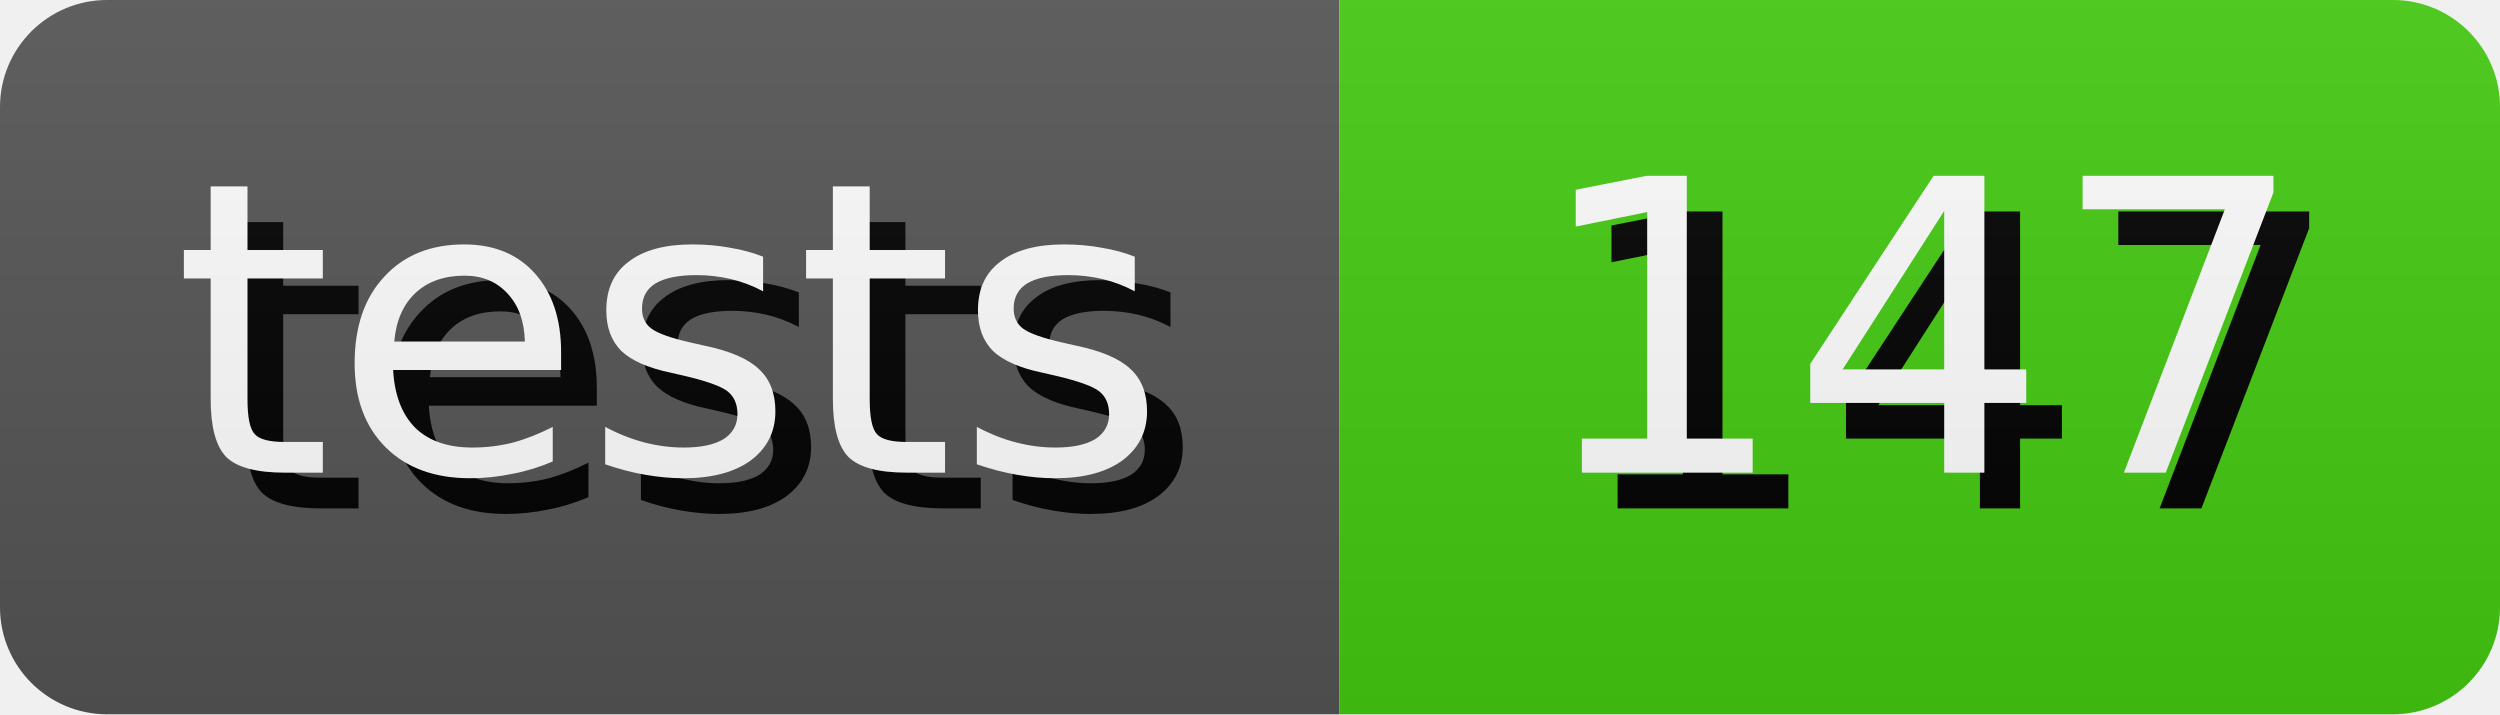
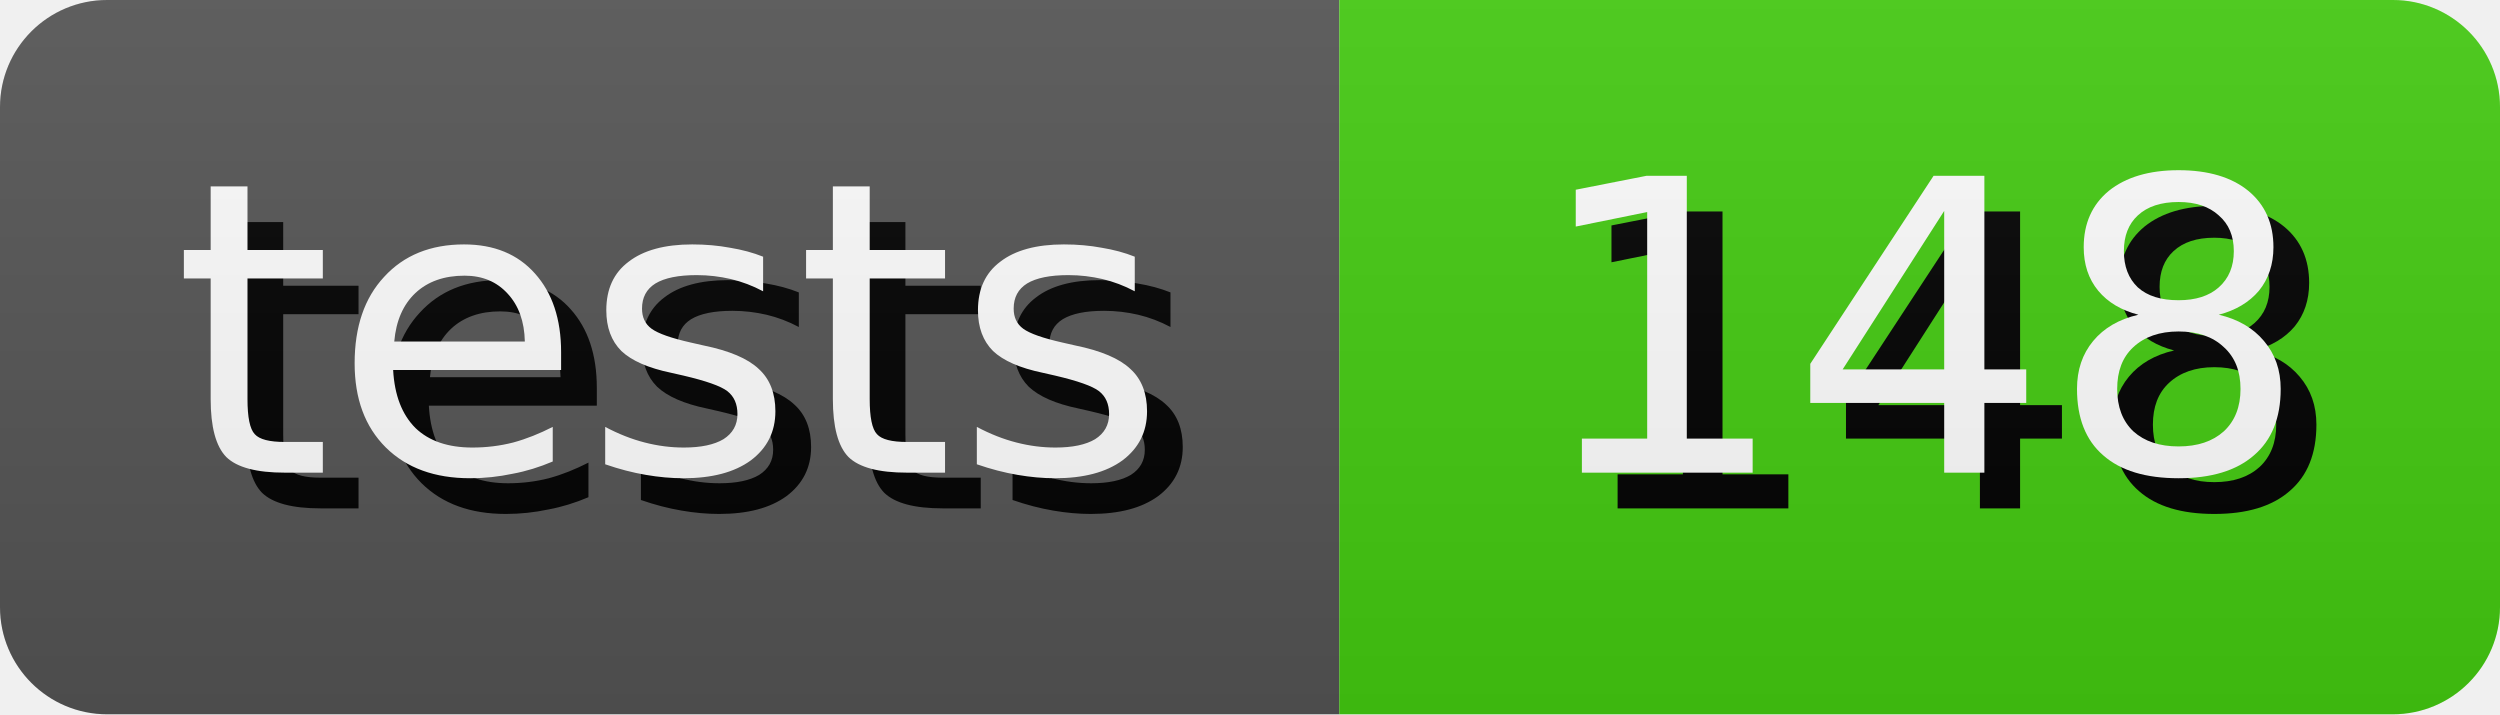
- <svg xmlns="http://www.w3.org/2000/svg" width="70.0" height="20" role="img" aria-label="tests: 147">
+ <svg xmlns="http://www.w3.org/2000/svg" width="70.0" height="20" role="img" aria-label="tests: 148">
  <style>
        rect {
            height: 20px;
        }

        text {
            text-rendering: geometricPrecision;
            dominant-baseline: middle;
            text-anchor: middle;
            font-family: Verdana,Geneva,DejaVu Sans,sans-serif;
            font-size: 11.4px;
            fill: #fff;
        }

        .shadow {
            transform: translate(1px, 1px);
            fill: #010101;
        }
    </style>
  <linearGradient id="s" x2="0" y2="100%">
    <stop offset="0" stop-color="#bbb" stop-opacity=".1" />
    <stop offset="1" stop-opacity=".1" />
  </linearGradient>
  <clipPath id="r">
    <rect width="100%" rx="3" fill="#fff" />
  </clipPath>
  <g clip-path="url(#r)">
    <g>
      <rect width="37.5" fill="#555" />
      <text x="18.75" y="10.0" class="shadow">tests</text>
      <text x="18.75" y="10.0">tests</text>
    </g>
    <g transform="translate(37.5 0)">
      <rect width="32.5" fill="#4c1" />
-       <text x="16.25" y="10.0" class="shadow">147</text>
-       <text x="16.25" y="10.0">147</text>
+       <text x="16.25" y="10.0" class="shadow">148</text>
+       <text x="16.25" y="10.0">148</text>
    </g>
    <rect width="100%" height="100%" fill="url(#s)" />
  </g>
</svg>
